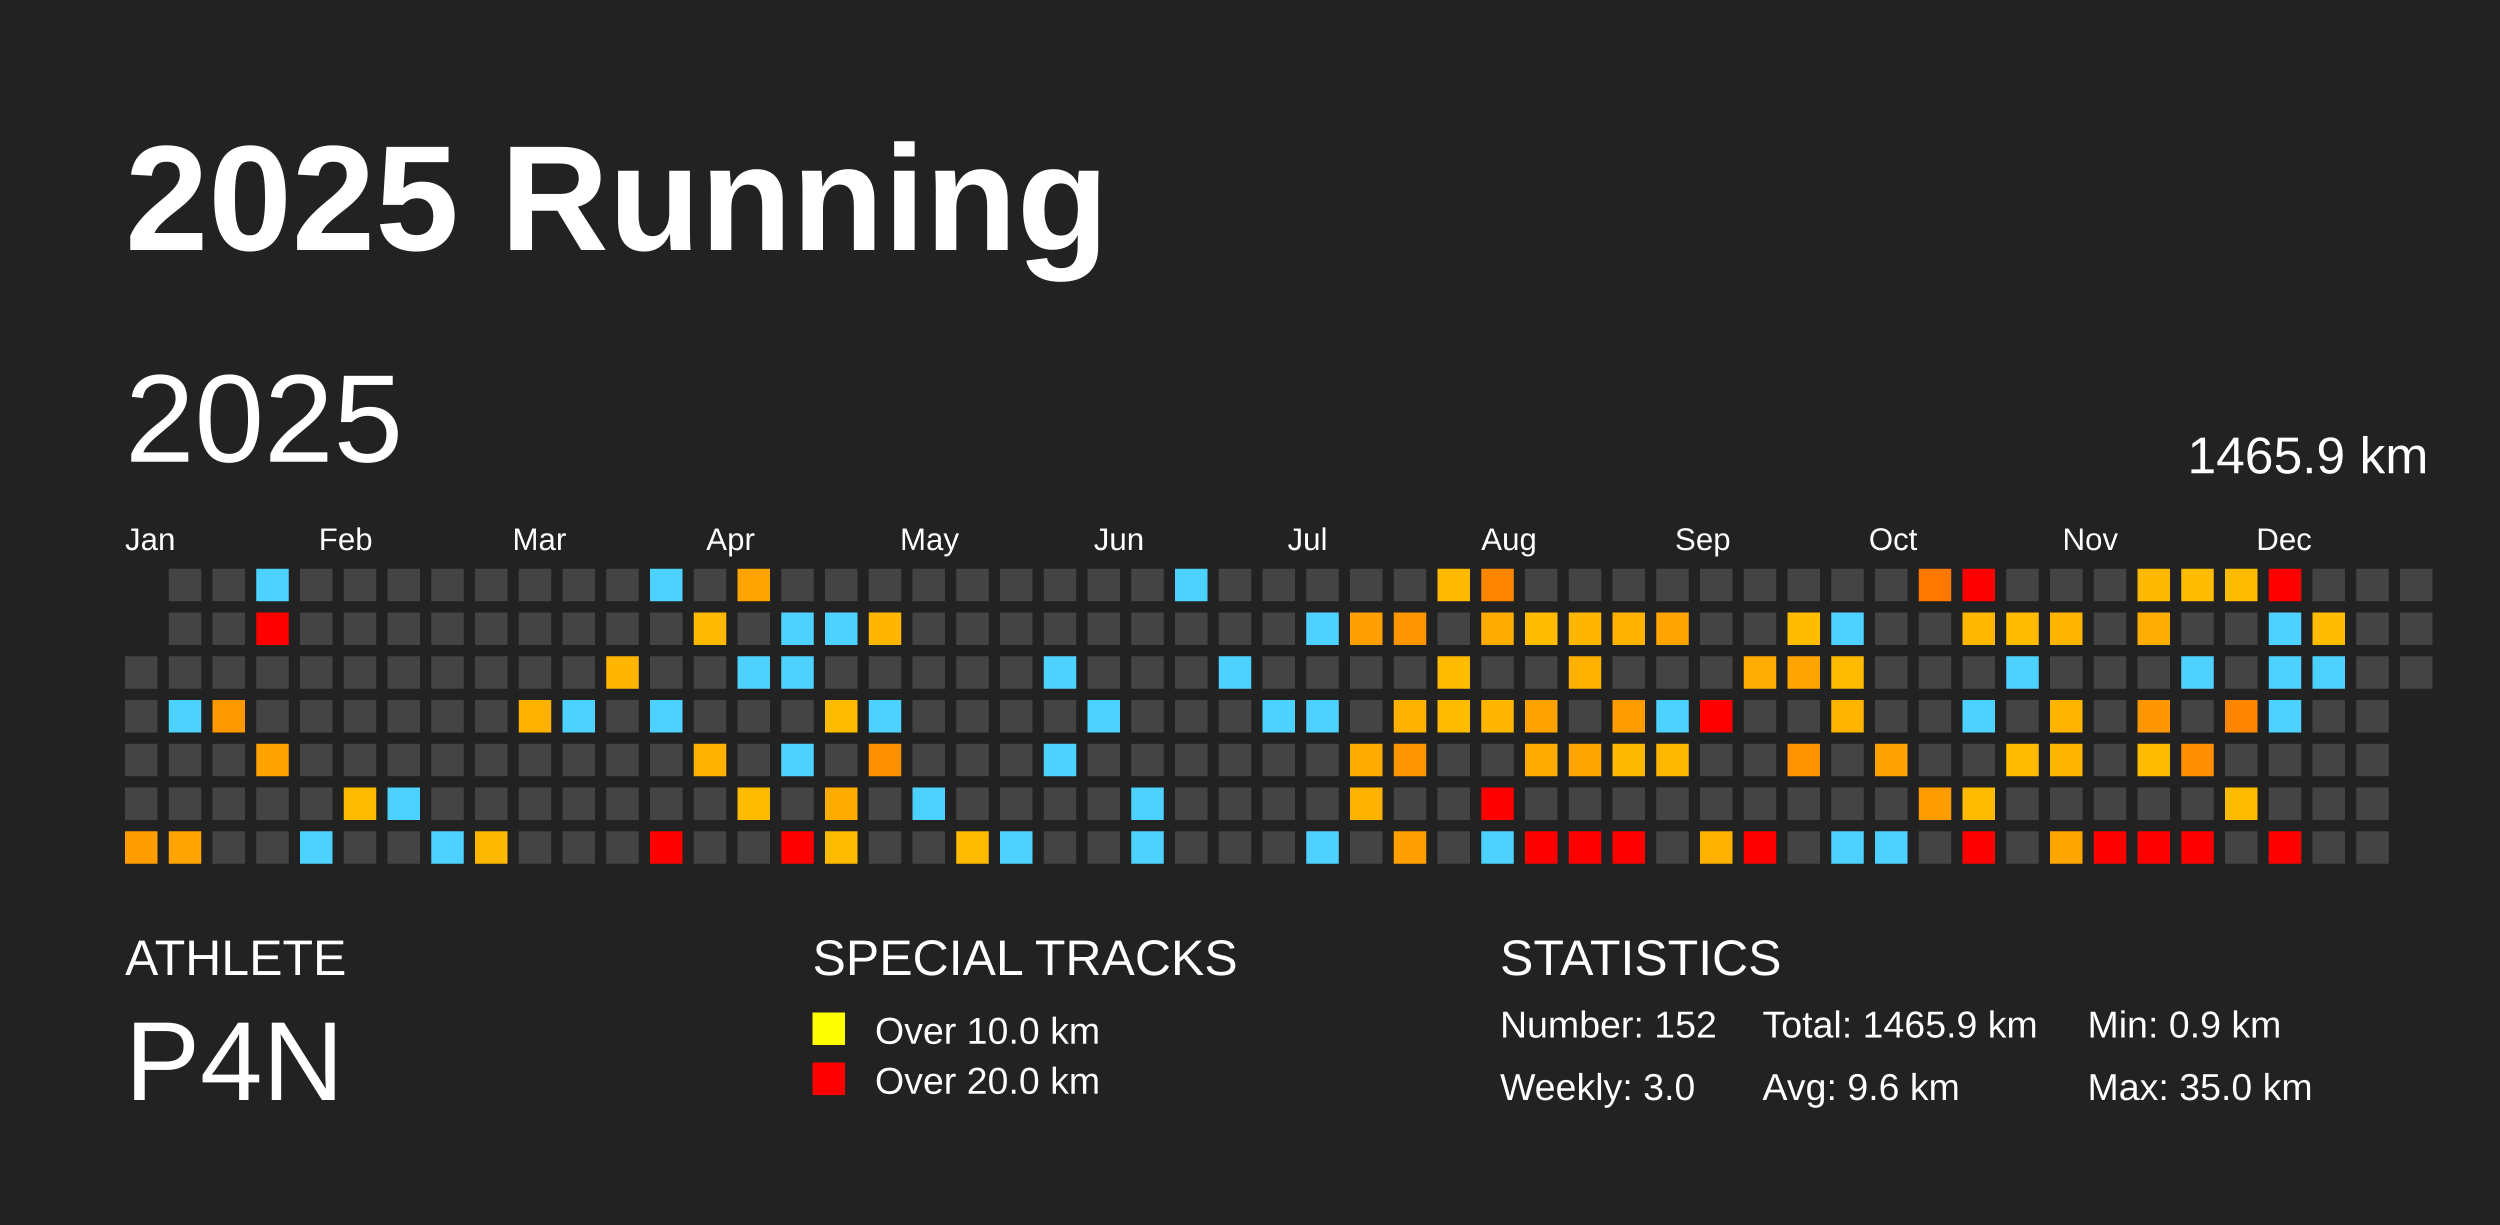
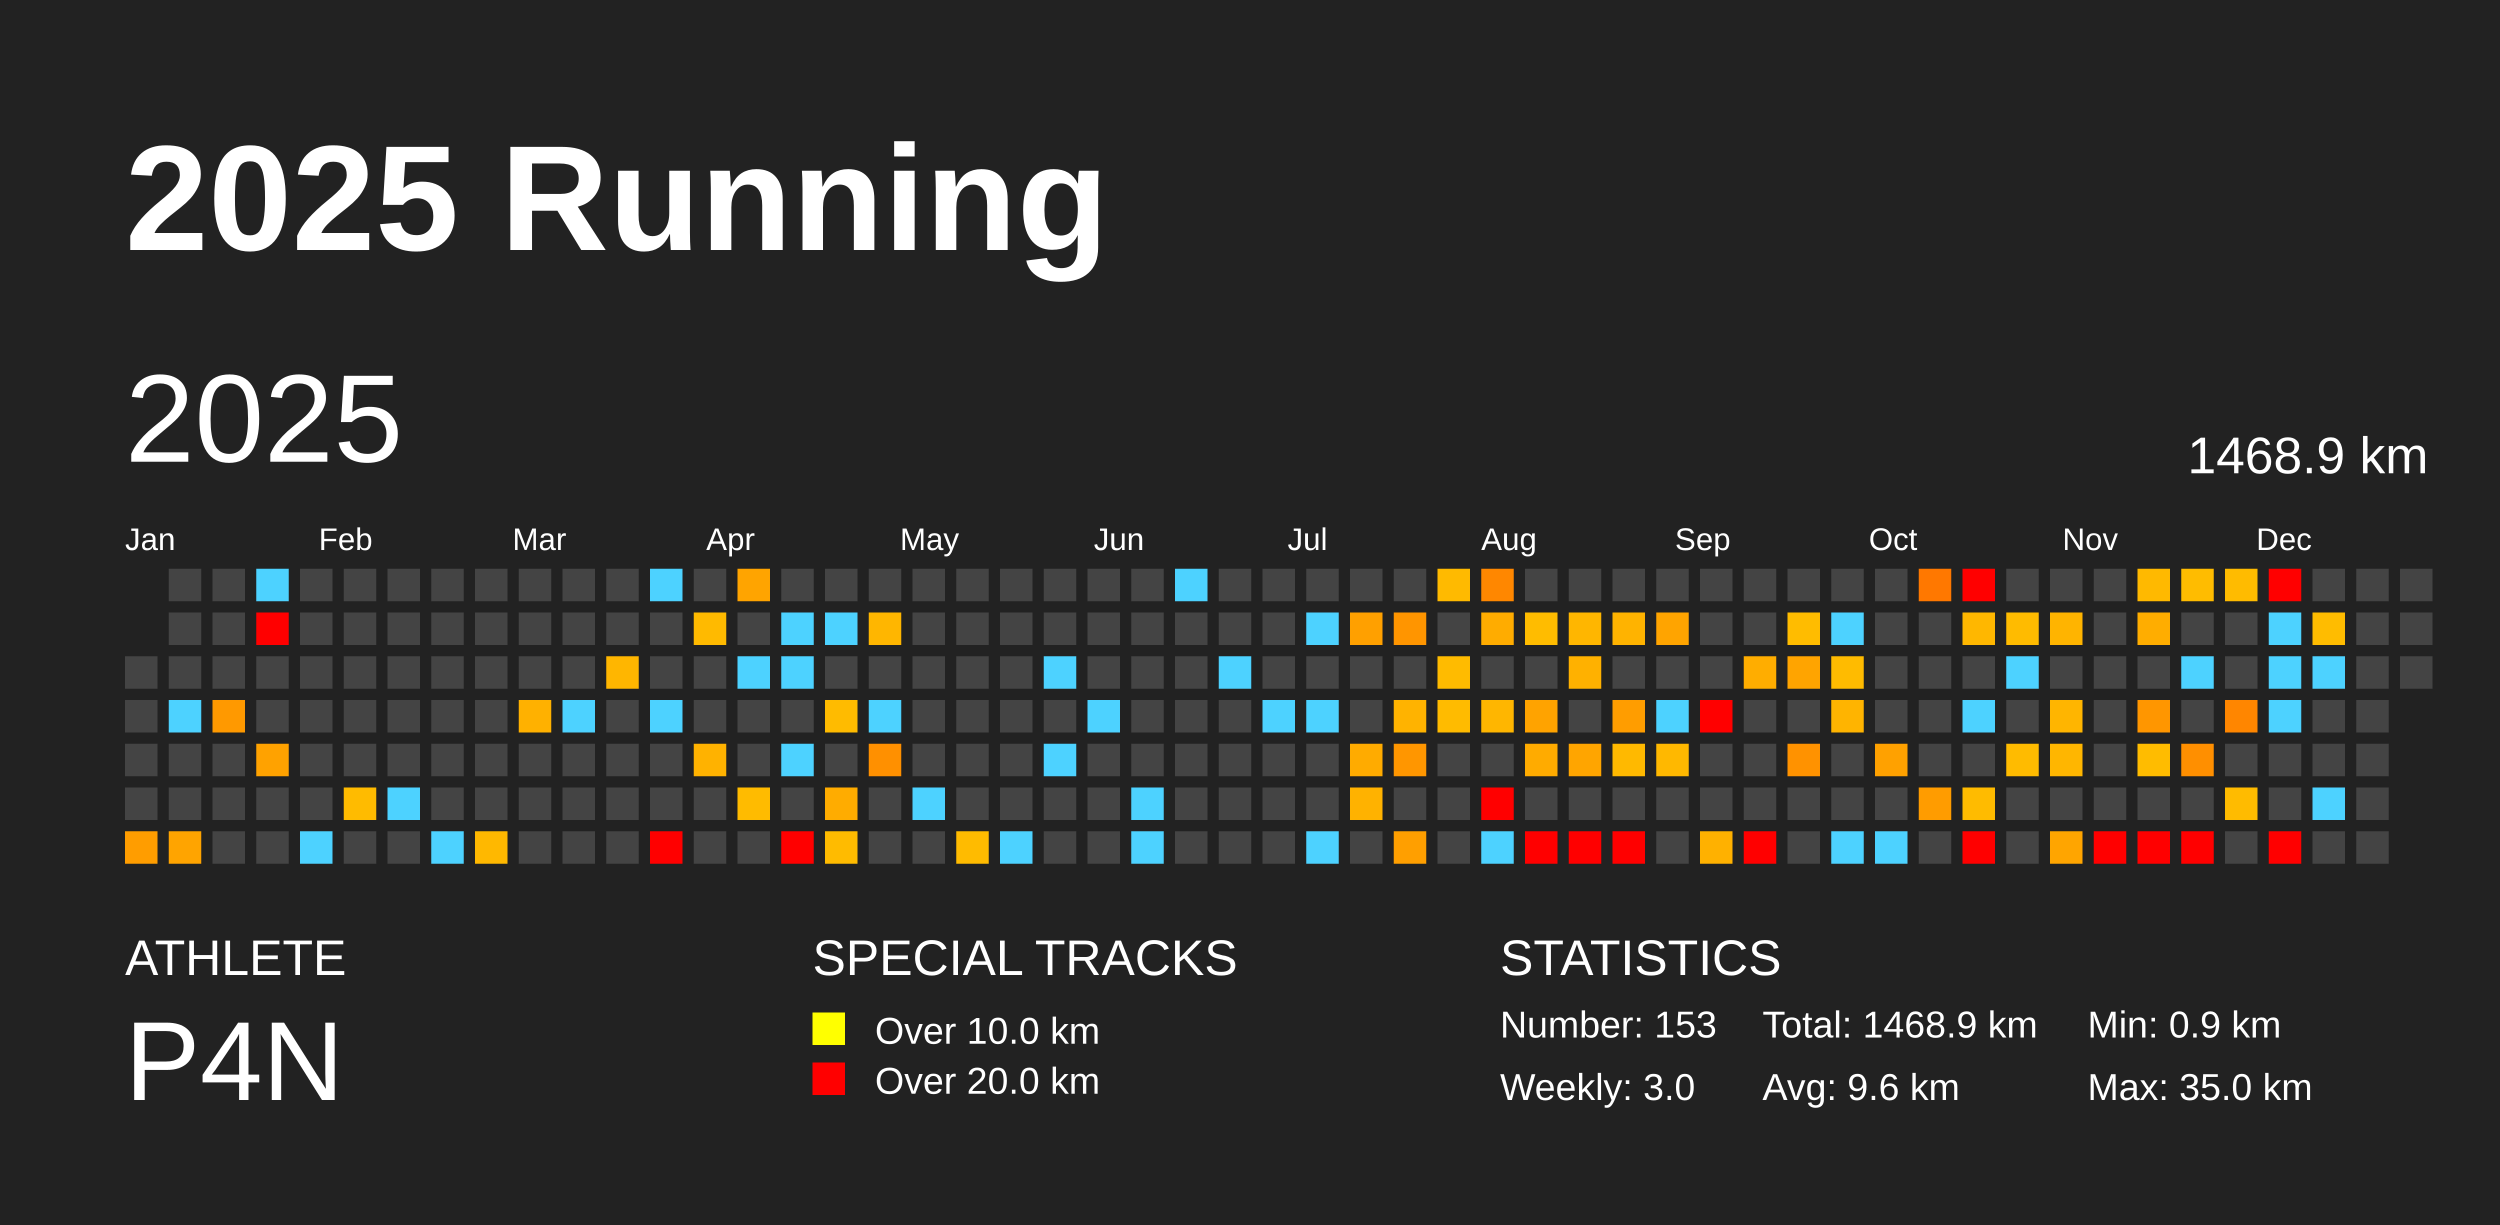
<svg xmlns="http://www.w3.org/2000/svg" baseProfile="full" height="98mm" version="1.1" viewBox="0,0,200,98" width="200mm">
  <defs />
  <rect fill="#222222" height="98" width="200" x="0" y="0" />
  <text fill="#FFFFFF" style="font-size:12px; font-family:Arial; font-weight:bold;" x="10" y="20">2025 Running</text>
  <text fill="#FFFFFF" style="font-size:4px; font-family:Arial" x="10" y="78">ATHLETE</text>
  <text fill="#FFFFFF" style="font-size:9px; font-family:Arial" x="10" y="88">P4N</text>
  <text fill="#FFFFFF" style="font-size:4px; font-family:Arial" x="65" y="78">SPECIAL TRACKS</text>
  <rect fill="yellow" height="2.6" width="2.6" x="65" y="81" />
  <text fill="#FFFFFF" style="font-size:3px; font-family:Arial" x="70" y="83.5">Over 10.0 km</text>
  <rect fill="red" height="2.6" width="2.6" x="65" y="85" />
  <text fill="#FFFFFF" style="font-size:3px; font-family:Arial" x="70" y="87.5">Over 20.0 km</text>
  <text fill="#FFFFFF" style="font-size:4px; font-family:Arial" x="120" y="78">STATISTICS</text>
-   <text fill="#FFFFFF" style="font-size:3px; font-family:Arial" x="120" y="83">Number: 152</text>
+   <text fill="#FFFFFF" style="font-size:3px; font-family:Arial" x="120" y="83">Number: 153</text>
  <text fill="#FFFFFF" style="font-size:3px; font-family:Arial" x="120" y="88">Weekly: 3.0</text>
-   <text fill="#FFFFFF" style="font-size:3px; font-family:Arial" x="141" y="83">Total: 1465.9 km</text>
+   <text fill="#FFFFFF" style="font-size:3px; font-family:Arial" x="141" y="83">Total: 1468.9 km</text>
  <text fill="#FFFFFF" style="font-size:3px; font-family:Arial" x="141" y="88">Avg: 9.6 km</text>
  <text fill="#FFFFFF" style="font-size:3px; font-family:Arial" x="167" y="83">Min: 0.9 km</text>
  <text fill="#FFFFFF" style="font-size:3px; font-family:Arial" x="167" y="88">Max: 35.0 km</text>
  <text dominant-baseline="hanging" fill="#FFFFFF" style="font-size:10.0px; font-family:Arial;" x="10" y="30">2025</text>
-   <text dominant-baseline="hanging" fill="#FFFFFF" style="font-size:4.125px; font-family:Arial;" x="175" y="35">1465.9 km</text>
+   <text dominant-baseline="hanging" fill="#FFFFFF" style="font-size:4.125px; font-family:Arial;" x="175" y="35">1468.9 km</text>
  <text fill="#FFFFFF" style="font-size:2.5px; font-family:Arial" x="10.0" y="44">Jan</text>
  <text fill="#FFFFFF" style="font-size:2.5px; font-family:Arial" x="25.5" y="44">Feb</text>
  <text fill="#FFFFFF" style="font-size:2.5px; font-family:Arial" x="41.0" y="44">Mar</text>
  <text fill="#FFFFFF" style="font-size:2.5px; font-family:Arial" x="56.5" y="44">Apr</text>
  <text fill="#FFFFFF" style="font-size:2.5px; font-family:Arial" x="72.0" y="44">May</text>
  <text fill="#FFFFFF" style="font-size:2.5px; font-family:Arial" x="87.5" y="44">Jun</text>
  <text fill="#FFFFFF" style="font-size:2.5px; font-family:Arial" x="103.0" y="44">Jul</text>
  <text fill="#FFFFFF" style="font-size:2.5px; font-family:Arial" x="118.5" y="44">Aug</text>
  <text fill="#FFFFFF" style="font-size:2.5px; font-family:Arial" x="134.0" y="44">Sep</text>
  <text fill="#FFFFFF" style="font-size:2.5px; font-family:Arial" x="149.5" y="44">Oct</text>
  <text fill="#FFFFFF" style="font-size:2.5px; font-family:Arial" x="165.0" y="44">Nov</text>
  <text fill="#FFFFFF" style="font-size:2.5px; font-family:Arial" x="180.5" y="44">Dec</text>
  <rect fill="#444444" height="2.6" width="2.6" x="10.0" y="52.5" />
  <rect fill="#444444" height="2.6" width="2.6" x="10.0" y="56.0" />
  <rect fill="#444444" height="2.6" width="2.6" x="10.0" y="59.5" />
  <rect fill="#444444" height="2.6" width="2.6" x="10.0" y="63.0" />
  <rect fill="#ff9d00" height="2.6" width="2.6" x="10.0" y="66.5" />
  <rect fill="#444444" height="2.6" width="2.6" x="13.5" y="45.5" />
  <rect fill="#444444" height="2.6" width="2.6" x="13.5" y="49.0" />
  <rect fill="#444444" height="2.6" width="2.6" x="13.5" y="52.5" />
  <rect fill="#4dd2ff" height="2.6" width="2.6" x="13.5" y="56.0" />
  <rect fill="#444444" height="2.6" width="2.6" x="13.5" y="59.5" />
  <rect fill="#444444" height="2.6" width="2.6" x="13.5" y="63.0" />
  <rect fill="#ffa400" height="2.6" width="2.6" x="13.5" y="66.5" />
  <rect fill="#444444" height="2.6" width="2.6" x="17.0" y="45.5" />
  <rect fill="#444444" height="2.6" width="2.6" x="17.0" y="49.0" />
  <rect fill="#444444" height="2.6" width="2.6" x="17.0" y="52.5" />
  <rect fill="#ff9900" height="2.6" width="2.6" x="17.0" y="56.0" />
  <rect fill="#444444" height="2.6" width="2.6" x="17.0" y="59.5" />
  <rect fill="#444444" height="2.6" width="2.6" x="17.0" y="63.0" />
  <rect fill="#444444" height="2.6" width="2.6" x="17.0" y="66.5" />
  <rect fill="#4dd2ff" height="2.6" width="2.6" x="20.5" y="45.5" />
  <rect fill="red" height="2.6" width="2.6" x="20.5" y="49.0" />
  <rect fill="#444444" height="2.6" width="2.6" x="20.5" y="52.5" />
  <rect fill="#444444" height="2.6" width="2.6" x="20.5" y="56.0" />
  <rect fill="#ffa200" height="2.6" width="2.6" x="20.5" y="59.5" />
  <rect fill="#444444" height="2.6" width="2.6" x="20.5" y="63.0" />
  <rect fill="#444444" height="2.6" width="2.6" x="20.5" y="66.5" />
  <rect fill="#444444" height="2.6" width="2.6" x="24.0" y="45.5" />
  <rect fill="#444444" height="2.6" width="2.6" x="24.0" y="49.0" />
  <rect fill="#444444" height="2.6" width="2.6" x="24.0" y="52.5" />
  <rect fill="#444444" height="2.6" width="2.6" x="24.0" y="56.0" />
  <rect fill="#444444" height="2.6" width="2.6" x="24.0" y="59.5" />
  <rect fill="#444444" height="2.6" width="2.6" x="24.0" y="63.0" />
  <rect fill="#4dd2ff" height="2.6" width="2.6" x="24.0" y="66.5" />
  <rect fill="#444444" height="2.6" width="2.6" x="27.5" y="45.5" />
  <rect fill="#444444" height="2.6" width="2.6" x="27.5" y="49.0" />
  <rect fill="#444444" height="2.6" width="2.6" x="27.5" y="52.5" />
  <rect fill="#444444" height="2.6" width="2.6" x="27.5" y="56.0" />
  <rect fill="#444444" height="2.6" width="2.6" x="27.5" y="59.5" />
  <rect fill="#ffbb00" height="2.6" width="2.6" x="27.5" y="63.0" />
  <rect fill="#444444" height="2.6" width="2.6" x="27.5" y="66.5" />
  <rect fill="#444444" height="2.6" width="2.6" x="31.0" y="45.5" />
  <rect fill="#444444" height="2.6" width="2.6" x="31.0" y="49.0" />
  <rect fill="#444444" height="2.6" width="2.6" x="31.0" y="52.5" />
  <rect fill="#444444" height="2.6" width="2.6" x="31.0" y="56.0" />
  <rect fill="#444444" height="2.6" width="2.6" x="31.0" y="59.5" />
  <rect fill="#4dd2ff" height="2.6" width="2.6" x="31.0" y="63.0" />
  <rect fill="#444444" height="2.6" width="2.6" x="31.0" y="66.5" />
  <rect fill="#444444" height="2.6" width="2.6" x="34.5" y="45.5" />
  <rect fill="#444444" height="2.6" width="2.6" x="34.5" y="49.0" />
  <rect fill="#444444" height="2.6" width="2.6" x="34.5" y="52.5" />
  <rect fill="#444444" height="2.6" width="2.6" x="34.5" y="56.0" />
  <rect fill="#444444" height="2.6" width="2.6" x="34.5" y="59.5" />
  <rect fill="#444444" height="2.6" width="2.6" x="34.5" y="63.0" />
  <rect fill="#4dd2ff" height="2.6" width="2.6" x="34.5" y="66.5" />
  <rect fill="#444444" height="2.6" width="2.6" x="38.0" y="45.5" />
  <rect fill="#444444" height="2.6" width="2.6" x="38.0" y="49.0" />
  <rect fill="#444444" height="2.6" width="2.6" x="38.0" y="52.5" />
  <rect fill="#444444" height="2.6" width="2.6" x="38.0" y="56.0" />
  <rect fill="#444444" height="2.6" width="2.6" x="38.0" y="59.5" />
  <rect fill="#444444" height="2.6" width="2.6" x="38.0" y="63.0" />
  <rect fill="#ffb800" height="2.6" width="2.6" x="38.0" y="66.5" />
  <rect fill="#444444" height="2.6" width="2.6" x="41.5" y="45.5" />
  <rect fill="#444444" height="2.6" width="2.6" x="41.5" y="49.0" />
  <rect fill="#444444" height="2.6" width="2.6" x="41.5" y="52.5" />
  <rect fill="#ffb100" height="2.6" width="2.6" x="41.5" y="56.0" />
  <rect fill="#444444" height="2.6" width="2.6" x="41.5" y="59.5" />
  <rect fill="#444444" height="2.6" width="2.6" x="41.5" y="63.0" />
  <rect fill="#444444" height="2.6" width="2.6" x="41.5" y="66.5" />
  <rect fill="#444444" height="2.6" width="2.6" x="45.0" y="45.5" />
  <rect fill="#444444" height="2.6" width="2.6" x="45.0" y="49.0" />
  <rect fill="#444444" height="2.6" width="2.6" x="45.0" y="52.5" />
  <rect fill="#4dd2ff" height="2.6" width="2.6" x="45.0" y="56.0" />
  <rect fill="#444444" height="2.6" width="2.6" x="45.0" y="59.5" />
  <rect fill="#444444" height="2.6" width="2.6" x="45.0" y="63.0" />
  <rect fill="#444444" height="2.6" width="2.6" x="45.0" y="66.5" />
  <rect fill="#444444" height="2.6" width="2.6" x="48.5" y="45.5" />
  <rect fill="#444444" height="2.6" width="2.6" x="48.5" y="49.0" />
  <rect fill="#ffb600" height="2.6" width="2.6" x="48.5" y="52.5" />
  <rect fill="#444444" height="2.6" width="2.6" x="48.5" y="56.0" />
  <rect fill="#444444" height="2.6" width="2.6" x="48.5" y="59.5" />
  <rect fill="#444444" height="2.6" width="2.6" x="48.5" y="63.0" />
  <rect fill="#444444" height="2.6" width="2.6" x="48.5" y="66.5" />
  <rect fill="#4dd2ff" height="2.6" width="2.6" x="52.0" y="45.5" />
  <rect fill="#444444" height="2.6" width="2.6" x="52.0" y="49.0" />
  <rect fill="#444444" height="2.6" width="2.6" x="52.0" y="52.5" />
  <rect fill="#4dd2ff" height="2.6" width="2.6" x="52.0" y="56.0" />
  <rect fill="#444444" height="2.6" width="2.6" x="52.0" y="59.5" />
  <rect fill="#444444" height="2.6" width="2.6" x="52.0" y="63.0" />
  <rect fill="red" height="2.6" width="2.6" x="52.0" y="66.5" />
  <rect fill="#444444" height="2.6" width="2.6" x="55.5" y="45.5" />
  <rect fill="#ffba00" height="2.6" width="2.6" x="55.5" y="49.0" />
  <rect fill="#444444" height="2.6" width="2.6" x="55.5" y="52.5" />
  <rect fill="#444444" height="2.6" width="2.6" x="55.5" y="56.0" />
  <rect fill="#ffb200" height="2.6" width="2.6" x="55.5" y="59.5" />
  <rect fill="#444444" height="2.6" width="2.6" x="55.5" y="63.0" />
  <rect fill="#444444" height="2.6" width="2.6" x="55.5" y="66.5" />
  <rect fill="#ffa400" height="2.6" width="2.6" x="59.0" y="45.5" />
  <rect fill="#444444" height="2.6" width="2.6" x="59.0" y="49.0" />
  <rect fill="#4dd2ff" height="2.6" width="2.6" x="59.0" y="52.5" />
  <rect fill="#444444" height="2.6" width="2.6" x="59.0" y="56.0" />
  <rect fill="#444444" height="2.6" width="2.6" x="59.0" y="59.5" />
  <rect fill="#ffbb00" height="2.6" width="2.6" x="59.0" y="63.0" />
  <rect fill="#444444" height="2.6" width="2.6" x="59.0" y="66.5" />
  <rect fill="#444444" height="2.6" width="2.6" x="62.5" y="45.5" />
  <rect fill="#4dd2ff" height="2.6" width="2.6" x="62.5" y="49.0" />
  <rect fill="#4dd2ff" height="2.6" width="2.6" x="62.5" y="52.5" />
  <rect fill="#444444" height="2.6" width="2.6" x="62.5" y="56.0" />
  <rect fill="#4dd2ff" height="2.6" width="2.6" x="62.5" y="59.5" />
  <rect fill="#444444" height="2.6" width="2.6" x="62.5" y="63.0" />
  <rect fill="red" height="2.6" width="2.6" x="62.5" y="66.5" />
  <rect fill="#444444" height="2.6" width="2.6" x="66.0" y="45.5" />
  <rect fill="#4dd2ff" height="2.6" width="2.6" x="66.0" y="49.0" />
  <rect fill="#444444" height="2.6" width="2.6" x="66.0" y="52.5" />
  <rect fill="#ffbb00" height="2.6" width="2.6" x="66.0" y="56.0" />
  <rect fill="#444444" height="2.6" width="2.6" x="66.0" y="59.5" />
  <rect fill="#ffac00" height="2.6" width="2.6" x="66.0" y="63.0" />
  <rect fill="#ffbb00" height="2.6" width="2.6" x="66.0" y="66.5" />
  <rect fill="#444444" height="2.6" width="2.6" x="69.5" y="45.5" />
  <rect fill="#ffb600" height="2.6" width="2.6" x="69.5" y="49.0" />
  <rect fill="#444444" height="2.6" width="2.6" x="69.5" y="52.5" />
  <rect fill="#4dd2ff" height="2.6" width="2.6" x="69.5" y="56.0" />
  <rect fill="#ff9000" height="2.6" width="2.6" x="69.5" y="59.5" />
  <rect fill="#444444" height="2.6" width="2.6" x="69.5" y="63.0" />
  <rect fill="#444444" height="2.6" width="2.6" x="69.5" y="66.5" />
  <rect fill="#444444" height="2.6" width="2.6" x="73.0" y="45.5" />
  <rect fill="#444444" height="2.6" width="2.6" x="73.0" y="49.0" />
  <rect fill="#444444" height="2.6" width="2.6" x="73.0" y="52.5" />
  <rect fill="#444444" height="2.6" width="2.6" x="73.0" y="56.0" />
  <rect fill="#444444" height="2.6" width="2.6" x="73.0" y="59.5" />
  <rect fill="#4dd2ff" height="2.6" width="2.6" x="73.0" y="63.0" />
  <rect fill="#444444" height="2.6" width="2.6" x="73.0" y="66.5" />
  <rect fill="#444444" height="2.6" width="2.6" x="76.5" y="45.5" />
  <rect fill="#444444" height="2.6" width="2.6" x="76.5" y="49.0" />
  <rect fill="#444444" height="2.6" width="2.6" x="76.5" y="52.5" />
  <rect fill="#444444" height="2.6" width="2.6" x="76.5" y="56.0" />
  <rect fill="#444444" height="2.6" width="2.6" x="76.5" y="59.5" />
  <rect fill="#444444" height="2.6" width="2.6" x="76.5" y="63.0" />
  <rect fill="#ffbb00" height="2.6" width="2.6" x="76.5" y="66.5" />
  <rect fill="#444444" height="2.6" width="2.6" x="80.0" y="45.5" />
  <rect fill="#444444" height="2.6" width="2.6" x="80.0" y="49.0" />
  <rect fill="#444444" height="2.6" width="2.6" x="80.0" y="52.5" />
  <rect fill="#444444" height="2.6" width="2.6" x="80.0" y="56.0" />
  <rect fill="#444444" height="2.6" width="2.6" x="80.0" y="59.5" />
  <rect fill="#444444" height="2.6" width="2.6" x="80.0" y="63.0" />
  <rect fill="#4dd2ff" height="2.6" width="2.6" x="80.0" y="66.5" />
  <rect fill="#444444" height="2.6" width="2.6" x="83.5" y="45.5" />
  <rect fill="#444444" height="2.6" width="2.6" x="83.5" y="49.0" />
  <rect fill="#4dd2ff" height="2.6" width="2.6" x="83.5" y="52.5" />
  <rect fill="#444444" height="2.6" width="2.6" x="83.5" y="56.0" />
  <rect fill="#4dd2ff" height="2.6" width="2.6" x="83.5" y="59.5" />
  <rect fill="#444444" height="2.6" width="2.6" x="83.5" y="63.0" />
  <rect fill="#444444" height="2.6" width="2.6" x="83.5" y="66.5" />
  <rect fill="#444444" height="2.6" width="2.6" x="87.0" y="45.5" />
  <rect fill="#444444" height="2.6" width="2.6" x="87.0" y="49.0" />
  <rect fill="#444444" height="2.6" width="2.6" x="87.0" y="52.5" />
  <rect fill="#4dd2ff" height="2.6" width="2.6" x="87.0" y="56.0" />
  <rect fill="#444444" height="2.6" width="2.6" x="87.0" y="59.5" />
  <rect fill="#444444" height="2.6" width="2.6" x="87.0" y="63.0" />
  <rect fill="#444444" height="2.6" width="2.6" x="87.0" y="66.5" />
  <rect fill="#444444" height="2.6" width="2.6" x="90.5" y="45.5" />
  <rect fill="#444444" height="2.6" width="2.6" x="90.5" y="49.0" />
  <rect fill="#444444" height="2.6" width="2.6" x="90.5" y="52.5" />
  <rect fill="#444444" height="2.6" width="2.6" x="90.5" y="56.0" />
  <rect fill="#444444" height="2.6" width="2.6" x="90.5" y="59.5" />
  <rect fill="#4dd2ff" height="2.6" width="2.6" x="90.5" y="63.0" />
  <rect fill="#4dd2ff" height="2.6" width="2.6" x="90.5" y="66.5" />
  <rect fill="#4dd2ff" height="2.6" width="2.6" x="94.0" y="45.5" />
  <rect fill="#444444" height="2.6" width="2.6" x="94.0" y="49.0" />
  <rect fill="#444444" height="2.6" width="2.6" x="94.0" y="52.5" />
  <rect fill="#444444" height="2.6" width="2.6" x="94.0" y="56.0" />
  <rect fill="#444444" height="2.6" width="2.6" x="94.0" y="59.5" />
  <rect fill="#444444" height="2.6" width="2.6" x="94.0" y="63.0" />
  <rect fill="#444444" height="2.6" width="2.6" x="94.0" y="66.5" />
  <rect fill="#444444" height="2.6" width="2.6" x="97.5" y="45.5" />
  <rect fill="#444444" height="2.6" width="2.6" x="97.5" y="49.0" />
  <rect fill="#4dd2ff" height="2.6" width="2.6" x="97.5" y="52.5" />
  <rect fill="#444444" height="2.6" width="2.6" x="97.5" y="56.0" />
  <rect fill="#444444" height="2.6" width="2.6" x="97.5" y="59.5" />
  <rect fill="#444444" height="2.6" width="2.6" x="97.5" y="63.0" />
  <rect fill="#444444" height="2.6" width="2.6" x="97.5" y="66.5" />
  <rect fill="#444444" height="2.6" width="2.6" x="101.0" y="45.5" />
  <rect fill="#444444" height="2.6" width="2.6" x="101.0" y="49.0" />
  <rect fill="#444444" height="2.6" width="2.6" x="101.0" y="52.5" />
  <rect fill="#4dd2ff" height="2.6" width="2.6" x="101.0" y="56.0" />
  <rect fill="#444444" height="2.6" width="2.6" x="101.0" y="59.5" />
  <rect fill="#444444" height="2.6" width="2.6" x="101.0" y="63.0" />
  <rect fill="#444444" height="2.6" width="2.6" x="101.0" y="66.5" />
  <rect fill="#444444" height="2.6" width="2.6" x="104.5" y="45.5" />
  <rect fill="#4dd2ff" height="2.6" width="2.6" x="104.5" y="49.0" />
  <rect fill="#444444" height="2.6" width="2.6" x="104.5" y="52.5" />
  <rect fill="#4dd2ff" height="2.6" width="2.6" x="104.5" y="56.0" />
  <rect fill="#444444" height="2.6" width="2.6" x="104.5" y="59.5" />
  <rect fill="#444444" height="2.6" width="2.6" x="104.5" y="63.0" />
  <rect fill="#4dd2ff" height="2.6" width="2.6" x="104.5" y="66.5" />
  <rect fill="#444444" height="2.6" width="2.6" x="108.0" y="45.5" />
  <rect fill="#ffa000" height="2.6" width="2.6" x="108.0" y="49.0" />
  <rect fill="#444444" height="2.6" width="2.6" x="108.0" y="52.5" />
  <rect fill="#444444" height="2.6" width="2.6" x="108.0" y="56.0" />
  <rect fill="#ffab00" height="2.6" width="2.6" x="108.0" y="59.5" />
  <rect fill="#ffb200" height="2.6" width="2.6" x="108.0" y="63.0" />
  <rect fill="#444444" height="2.6" width="2.6" x="108.0" y="66.5" />
  <rect fill="#444444" height="2.6" width="2.6" x="111.5" y="45.5" />
  <rect fill="#ff9500" height="2.6" width="2.6" x="111.5" y="49.0" />
  <rect fill="#444444" height="2.6" width="2.6" x="111.5" y="52.5" />
  <rect fill="#ffb300" height="2.6" width="2.6" x="111.5" y="56.0" />
  <rect fill="#ff9600" height="2.6" width="2.6" x="111.5" y="59.5" />
  <rect fill="#444444" height="2.6" width="2.6" x="111.5" y="63.0" />
  <rect fill="#ff9f00" height="2.6" width="2.6" x="111.5" y="66.5" />
  <rect fill="#ffba00" height="2.6" width="2.6" x="115.0" y="45.5" />
  <rect fill="#444444" height="2.6" width="2.6" x="115.0" y="49.0" />
  <rect fill="#ffbb00" height="2.6" width="2.6" x="115.0" y="52.5" />
  <rect fill="#ffbb00" height="2.6" width="2.6" x="115.0" y="56.0" />
  <rect fill="#444444" height="2.6" width="2.6" x="115.0" y="59.5" />
  <rect fill="#444444" height="2.6" width="2.6" x="115.0" y="63.0" />
  <rect fill="#444444" height="2.6" width="2.6" x="115.0" y="66.5" />
  <rect fill="#ff8700" height="2.6" width="2.6" x="118.5" y="45.5" />
  <rect fill="#ffac00" height="2.6" width="2.6" x="118.5" y="49.0" />
  <rect fill="#444444" height="2.6" width="2.6" x="118.5" y="52.5" />
  <rect fill="#ffb600" height="2.6" width="2.6" x="118.5" y="56.0" />
  <rect fill="#444444" height="2.6" width="2.6" x="118.5" y="59.5" />
  <rect fill="red" height="2.6" width="2.6" x="118.5" y="63.0" />
  <rect fill="#4dd2ff" height="2.6" width="2.6" x="118.5" y="66.5" />
  <rect fill="#444444" height="2.6" width="2.6" x="122.0" y="45.5" />
  <rect fill="#ffbc00" height="2.6" width="2.6" x="122.0" y="49.0" />
  <rect fill="#444444" height="2.6" width="2.6" x="122.0" y="52.5" />
  <rect fill="#ffa300" height="2.6" width="2.6" x="122.0" y="56.0" />
  <rect fill="#ffab00" height="2.6" width="2.6" x="122.0" y="59.5" />
  <rect fill="#444444" height="2.6" width="2.6" x="122.0" y="63.0" />
  <rect fill="red" height="2.6" width="2.6" x="122.0" y="66.5" />
  <rect fill="#444444" height="2.6" width="2.6" x="125.5" y="45.5" />
  <rect fill="#ffb600" height="2.6" width="2.6" x="125.5" y="49.0" />
  <rect fill="#ffb100" height="2.6" width="2.6" x="125.5" y="52.5" />
  <rect fill="#444444" height="2.6" width="2.6" x="125.5" y="56.0" />
  <rect fill="#ffa500" height="2.6" width="2.6" x="125.5" y="59.5" />
  <rect fill="#444444" height="2.6" width="2.6" x="125.5" y="63.0" />
  <rect fill="red" height="2.6" width="2.6" x="125.5" y="66.5" />
  <rect fill="#444444" height="2.6" width="2.6" x="129.0" y="45.5" />
  <rect fill="#ffb300" height="2.6" width="2.6" x="129.0" y="49.0" />
  <rect fill="#444444" height="2.6" width="2.6" x="129.0" y="52.5" />
  <rect fill="#ff9d00" height="2.6" width="2.6" x="129.0" y="56.0" />
  <rect fill="#ffb900" height="2.6" width="2.6" x="129.0" y="59.5" />
  <rect fill="#444444" height="2.6" width="2.6" x="129.0" y="63.0" />
  <rect fill="red" height="2.6" width="2.6" x="129.0" y="66.5" />
  <rect fill="#444444" height="2.6" width="2.6" x="132.5" y="45.5" />
  <rect fill="#ffa400" height="2.6" width="2.6" x="132.5" y="49.0" />
  <rect fill="#444444" height="2.6" width="2.6" x="132.5" y="52.5" />
  <rect fill="#4dd2ff" height="2.6" width="2.6" x="132.5" y="56.0" />
  <rect fill="#ffb800" height="2.6" width="2.6" x="132.5" y="59.5" />
  <rect fill="#444444" height="2.6" width="2.6" x="132.5" y="63.0" />
  <rect fill="#444444" height="2.6" width="2.6" x="132.5" y="66.5" />
  <rect fill="#444444" height="2.6" width="2.6" x="136.0" y="45.5" />
  <rect fill="#444444" height="2.6" width="2.6" x="136.0" y="49.0" />
  <rect fill="#444444" height="2.6" width="2.6" x="136.0" y="52.5" />
  <rect fill="red" height="2.6" width="2.6" x="136.0" y="56.0" />
  <rect fill="#444444" height="2.6" width="2.6" x="136.0" y="59.5" />
  <rect fill="#444444" height="2.6" width="2.6" x="136.0" y="63.0" />
  <rect fill="#ffb100" height="2.6" width="2.6" x="136.0" y="66.5" />
  <rect fill="#444444" height="2.6" width="2.6" x="139.5" y="45.5" />
  <rect fill="#444444" height="2.6" width="2.6" x="139.5" y="49.0" />
  <rect fill="#ffad00" height="2.6" width="2.6" x="139.5" y="52.5" />
  <rect fill="#444444" height="2.6" width="2.6" x="139.5" y="56.0" />
  <rect fill="#444444" height="2.6" width="2.6" x="139.5" y="59.5" />
  <rect fill="#444444" height="2.6" width="2.6" x="139.5" y="63.0" />
  <rect fill="red" height="2.6" width="2.6" x="139.5" y="66.5" />
  <rect fill="#444444" height="2.6" width="2.6" x="143.0" y="45.5" />
  <rect fill="#ffbc00" height="2.6" width="2.6" x="143.0" y="49.0" />
  <rect fill="#ffa400" height="2.6" width="2.6" x="143.0" y="52.5" />
  <rect fill="#444444" height="2.6" width="2.6" x="143.0" y="56.0" />
  <rect fill="#ff9200" height="2.6" width="2.6" x="143.0" y="59.5" />
  <rect fill="#444444" height="2.6" width="2.6" x="143.0" y="63.0" />
  <rect fill="#444444" height="2.6" width="2.6" x="143.0" y="66.5" />
  <rect fill="#444444" height="2.6" width="2.6" x="146.5" y="45.5" />
  <rect fill="#4dd2ff" height="2.6" width="2.6" x="146.5" y="49.0" />
  <rect fill="#ffbb00" height="2.6" width="2.6" x="146.5" y="52.5" />
  <rect fill="#ffb400" height="2.6" width="2.6" x="146.5" y="56.0" />
  <rect fill="#444444" height="2.6" width="2.6" x="146.5" y="59.5" />
  <rect fill="#444444" height="2.6" width="2.6" x="146.5" y="63.0" />
  <rect fill="#4dd2ff" height="2.6" width="2.6" x="146.5" y="66.5" />
  <rect fill="#444444" height="2.6" width="2.6" x="150.0" y="45.5" />
  <rect fill="#444444" height="2.6" width="2.6" x="150.0" y="49.0" />
  <rect fill="#444444" height="2.6" width="2.6" x="150.0" y="52.5" />
  <rect fill="#444444" height="2.6" width="2.6" x="150.0" y="56.0" />
  <rect fill="#ffa100" height="2.6" width="2.6" x="150.0" y="59.5" />
  <rect fill="#444444" height="2.6" width="2.6" x="150.0" y="63.0" />
  <rect fill="#4dd2ff" height="2.6" width="2.6" x="150.0" y="66.5" />
  <rect fill="#ff7800" height="2.6" width="2.6" x="153.5" y="45.5" />
  <rect fill="#444444" height="2.6" width="2.6" x="153.5" y="49.0" />
  <rect fill="#444444" height="2.6" width="2.6" x="153.5" y="52.5" />
  <rect fill="#444444" height="2.6" width="2.6" x="153.5" y="56.0" />
  <rect fill="#444444" height="2.6" width="2.6" x="153.5" y="59.5" />
  <rect fill="#ff9c00" height="2.6" width="2.6" x="153.5" y="63.0" />
  <rect fill="#444444" height="2.6" width="2.6" x="153.5" y="66.5" />
  <rect fill="red" height="2.6" width="2.6" x="157.0" y="45.5" />
  <rect fill="#ffb700" height="2.6" width="2.6" x="157.0" y="49.0" />
  <rect fill="#444444" height="2.6" width="2.6" x="157.0" y="52.5" />
  <rect fill="#4dd2ff" height="2.6" width="2.6" x="157.0" y="56.0" />
  <rect fill="#444444" height="2.6" width="2.6" x="157.0" y="59.5" />
  <rect fill="#ffbb00" height="2.6" width="2.6" x="157.0" y="63.0" />
  <rect fill="red" height="2.6" width="2.6" x="157.0" y="66.5" />
  <rect fill="#444444" height="2.6" width="2.6" x="160.5" y="45.5" />
  <rect fill="#ffbb00" height="2.6" width="2.6" x="160.5" y="49.0" />
  <rect fill="#4dd2ff" height="2.6" width="2.6" x="160.5" y="52.5" />
  <rect fill="#444444" height="2.6" width="2.6" x="160.5" y="56.0" />
  <rect fill="#ffbb00" height="2.6" width="2.6" x="160.5" y="59.5" />
  <rect fill="#444444" height="2.6" width="2.6" x="160.5" y="63.0" />
  <rect fill="#444444" height="2.6" width="2.6" x="160.5" y="66.5" />
  <rect fill="#444444" height="2.6" width="2.6" x="164.0" y="45.5" />
  <rect fill="#ffb400" height="2.6" width="2.6" x="164.0" y="49.0" />
  <rect fill="#444444" height="2.6" width="2.6" x="164.0" y="52.5" />
  <rect fill="#ffb500" height="2.6" width="2.6" x="164.0" y="56.0" />
  <rect fill="#ffb600" height="2.6" width="2.6" x="164.0" y="59.5" />
  <rect fill="#444444" height="2.6" width="2.6" x="164.0" y="63.0" />
  <rect fill="#ffa500" height="2.6" width="2.6" x="164.0" y="66.5" />
  <rect fill="#444444" height="2.6" width="2.6" x="167.5" y="45.5" />
  <rect fill="#444444" height="2.6" width="2.6" x="167.5" y="49.0" />
  <rect fill="#444444" height="2.6" width="2.6" x="167.5" y="52.5" />
  <rect fill="#444444" height="2.6" width="2.6" x="167.5" y="56.0" />
  <rect fill="#444444" height="2.6" width="2.6" x="167.5" y="59.5" />
  <rect fill="#444444" height="2.6" width="2.6" x="167.5" y="63.0" />
  <rect fill="red" height="2.6" width="2.6" x="167.5" y="66.5" />
  <rect fill="#ffb900" height="2.6" width="2.6" x="171.0" y="45.5" />
  <rect fill="#ffad00" height="2.6" width="2.6" x="171.0" y="49.0" />
  <rect fill="#444444" height="2.6" width="2.6" x="171.0" y="52.5" />
  <rect fill="#ff9600" height="2.6" width="2.6" x="171.0" y="56.0" />
  <rect fill="#ffbc00" height="2.6" width="2.6" x="171.0" y="59.5" />
  <rect fill="#444444" height="2.6" width="2.6" x="171.0" y="63.0" />
  <rect fill="red" height="2.6" width="2.6" x="171.0" y="66.5" />
  <rect fill="#ffbc00" height="2.6" width="2.6" x="174.5" y="45.5" />
  <rect fill="#444444" height="2.6" width="2.6" x="174.5" y="49.0" />
  <rect fill="#4dd2ff" height="2.6" width="2.6" x="174.5" y="52.5" />
  <rect fill="#444444" height="2.6" width="2.6" x="174.5" y="56.0" />
  <rect fill="#ff8f00" height="2.6" width="2.6" x="174.5" y="59.5" />
  <rect fill="#444444" height="2.6" width="2.6" x="174.5" y="63.0" />
  <rect fill="red" height="2.6" width="2.6" x="174.5" y="66.5" />
  <rect fill="#ffbb00" height="2.6" width="2.6" x="178.0" y="45.5" />
  <rect fill="#444444" height="2.6" width="2.6" x="178.0" y="49.0" />
  <rect fill="#444444" height="2.6" width="2.6" x="178.0" y="52.5" />
  <rect fill="#ff8600" height="2.6" width="2.6" x="178.0" y="56.0" />
  <rect fill="#444444" height="2.6" width="2.6" x="178.0" y="59.5" />
  <rect fill="#ffbb00" height="2.6" width="2.6" x="178.0" y="63.0" />
  <rect fill="#444444" height="2.6" width="2.6" x="178.0" y="66.5" />
  <rect fill="red" height="2.6" width="2.6" x="181.5" y="45.5" />
  <rect fill="#4dd2ff" height="2.6" width="2.6" x="181.5" y="49.0" />
  <rect fill="#4dd2ff" height="2.6" width="2.6" x="181.5" y="52.5" />
  <rect fill="#4dd2ff" height="2.6" width="2.6" x="181.5" y="56.0" />
  <rect fill="#444444" height="2.6" width="2.6" x="181.5" y="59.5" />
  <rect fill="#444444" height="2.6" width="2.6" x="181.5" y="63.0" />
  <rect fill="red" height="2.6" width="2.6" x="181.5" y="66.5" />
  <rect fill="#444444" height="2.6" width="2.6" x="185.0" y="45.5" />
  <rect fill="#ffbc00" height="2.6" width="2.6" x="185.0" y="49.0" />
  <rect fill="#4dd2ff" height="2.6" width="2.6" x="185.0" y="52.5" />
  <rect fill="#444444" height="2.6" width="2.6" x="185.0" y="56.0" />
  <rect fill="#444444" height="2.6" width="2.6" x="185.0" y="59.5" />
-   <rect fill="#444444" height="2.6" width="2.6" x="185.0" y="63.0" />
+   <rect fill="#4dd2ff" height="2.6" width="2.6" x="185.0" y="63.0" />
  <rect fill="#444444" height="2.6" width="2.6" x="185.0" y="66.5" />
  <rect fill="#444444" height="2.6" width="2.6" x="188.5" y="45.5" />
  <rect fill="#444444" height="2.6" width="2.6" x="188.5" y="49.0" />
  <rect fill="#444444" height="2.6" width="2.6" x="188.5" y="52.5" />
  <rect fill="#444444" height="2.6" width="2.6" x="188.5" y="56.0" />
  <rect fill="#444444" height="2.6" width="2.6" x="188.5" y="59.5" />
  <rect fill="#444444" height="2.6" width="2.6" x="188.5" y="63.0" />
  <rect fill="#444444" height="2.6" width="2.6" x="188.5" y="66.5" />
  <rect fill="#444444" height="2.6" width="2.6" x="192.0" y="45.5" />
  <rect fill="#444444" height="2.6" width="2.6" x="192.0" y="49.0" />
  <rect fill="#444444" height="2.6" width="2.6" x="192.0" y="52.5" />
</svg>
